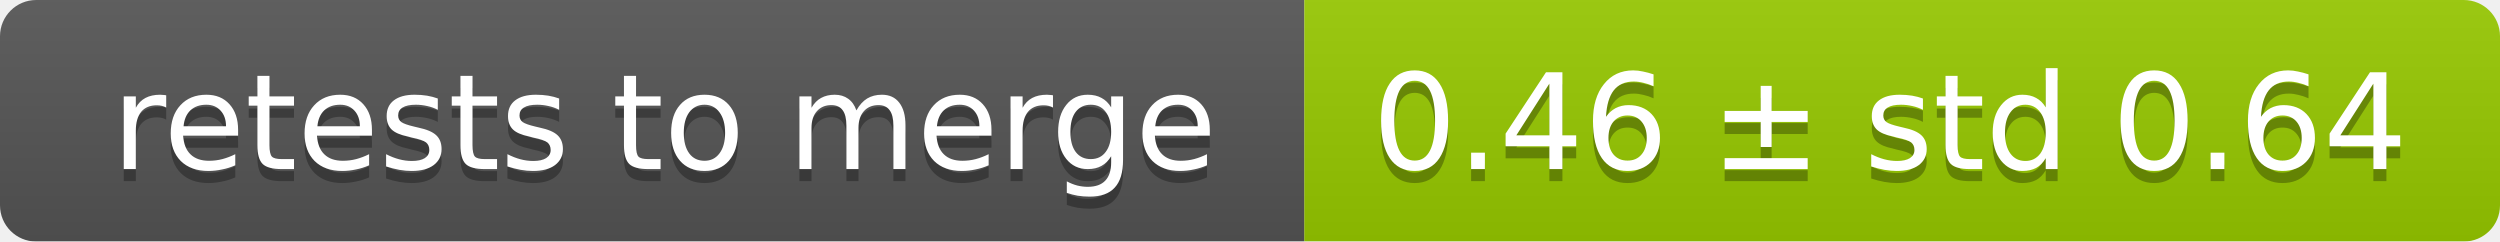
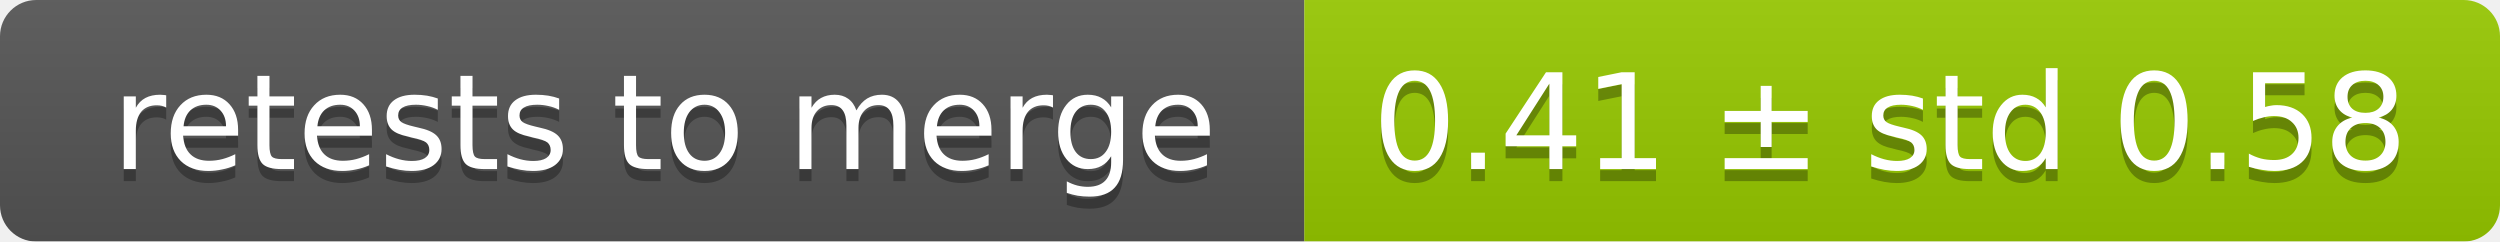
<svg xmlns="http://www.w3.org/2000/svg" width="207" height="20">
  <linearGradient id="smooth" x2="0" y2="100%">
    <stop offset="0" stop-color="#bbb" stop-opacity=".1" />
    <stop offset="1" stop-opacity=".1" />
  </linearGradient>
  <mask id="round">
    <rect width="207" height="20" rx="3" fill="#fff" />
  </mask>
  <g mask="url(#round)">
    <rect width="108" height="20" fill="#555" />
    <rect x="108" width="99" height="20" fill="#97ca00" />
    <rect width="207" height="20" fill="url(#smooth)" />
  </g>
  <g fill="#fff" text-anchor="middle" font-family="DejaVu Sans,Verdana,Geneva,sans-serif" font-size="11">
    <text x="55" y="15" fill="#010101" fill-opacity=".3">retests to merge</text>
    <text x="55" y="14">retests to merge</text>
-     <text x="156.5" y="15" fill="#010101" fill-opacity=".3">0.46 ± std 0.64</text>
-     <text x="156.5" y="14">0.46 ± std 0.64</text>
+     <text x="156.5" y="15" fill="#010101" fill-opacity=".3">0.41 ± std 0.58</text>
+     <text x="156.5" y="14">0.41 ± std 0.58</text>
  </g>
</svg>
